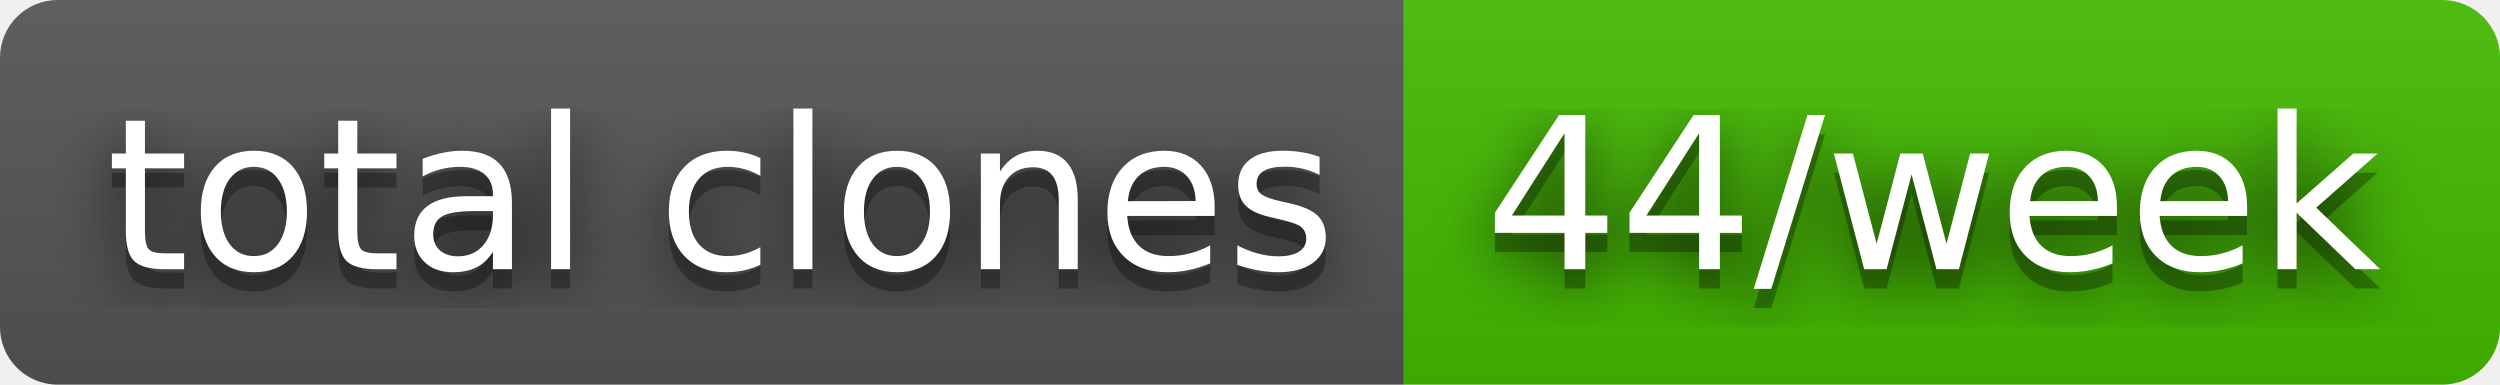
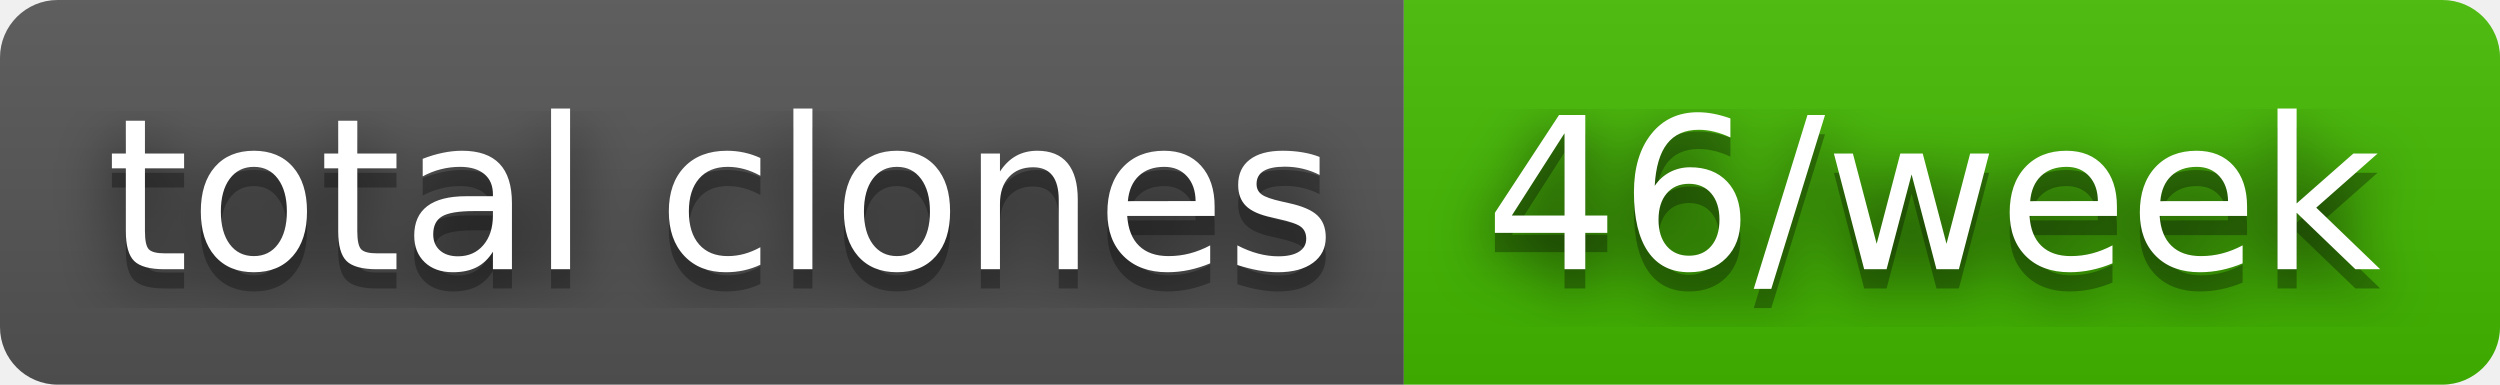
- <svg xmlns="http://www.w3.org/2000/svg" width="130" height="20" role="img" aria-label="total clones: 44/week">
+ <svg xmlns="http://www.w3.org/2000/svg" width="130" height="20" role="img" aria-label="total clones: 46/week">
  <filter id="blur">
    <feGaussianBlur stdDeviation="16" />
  </filter>
  <linearGradient id="s" x2="0" y2="100%">
    <stop offset="0" stop-color="#bbb" stop-opacity=".1" />
    <stop offset="1" stop-opacity=".1" />
  </linearGradient>
  <clipPath id="r">
    <rect width="130" height="20" rx="3" />
  </clipPath>
  <g clip-path="url(#r)">
    <rect width="73" height="20" fill="#555" />
    <rect x="73" width="57" height="20" fill="#4b0" />
    <rect width="130" height="20" fill="url(#s)" />
  </g>
  <g fill="#fff" text-anchor="middle" font-family="Verdana,Geneva,DejaVu Sans,sans-serif" text-rendering="geometricPrecision" font-size="110">
    <g transform="scale(.1)">
      <g aria-hidden="true" fill="#010101">
        <text x="375" y="150" fill-opacity=".8" filter="url(#blur)" textLength="630">total clones</text>
        <text x="375" y="150" fill-opacity=".3" textLength="630">total clones</text>
      </g>
      <text x="375" y="140" textLength="630">total clones</text>
    </g>
    <g transform="scale(.1)">
      <g aria-hidden="true" fill="#010101">
-         <text x="1005" y="150" fill-opacity=".8" filter="url(#blur)" textLength="470">44/week</text>
-         <text x="1005" y="150" fill-opacity=".3" textLength="470">44/week</text>
+         <text x="1005" y="150" fill-opacity=".8" filter="url(#blur)" textLength="470">46/week</text>
+         <text x="1005" y="150" fill-opacity=".3" textLength="470">46/week</text>
      </g>
-       <text x="1005" y="140" textLength="470">44/week</text>
+       <text x="1005" y="140" textLength="470">46/week</text>
    </g>
  </g>
</svg>
